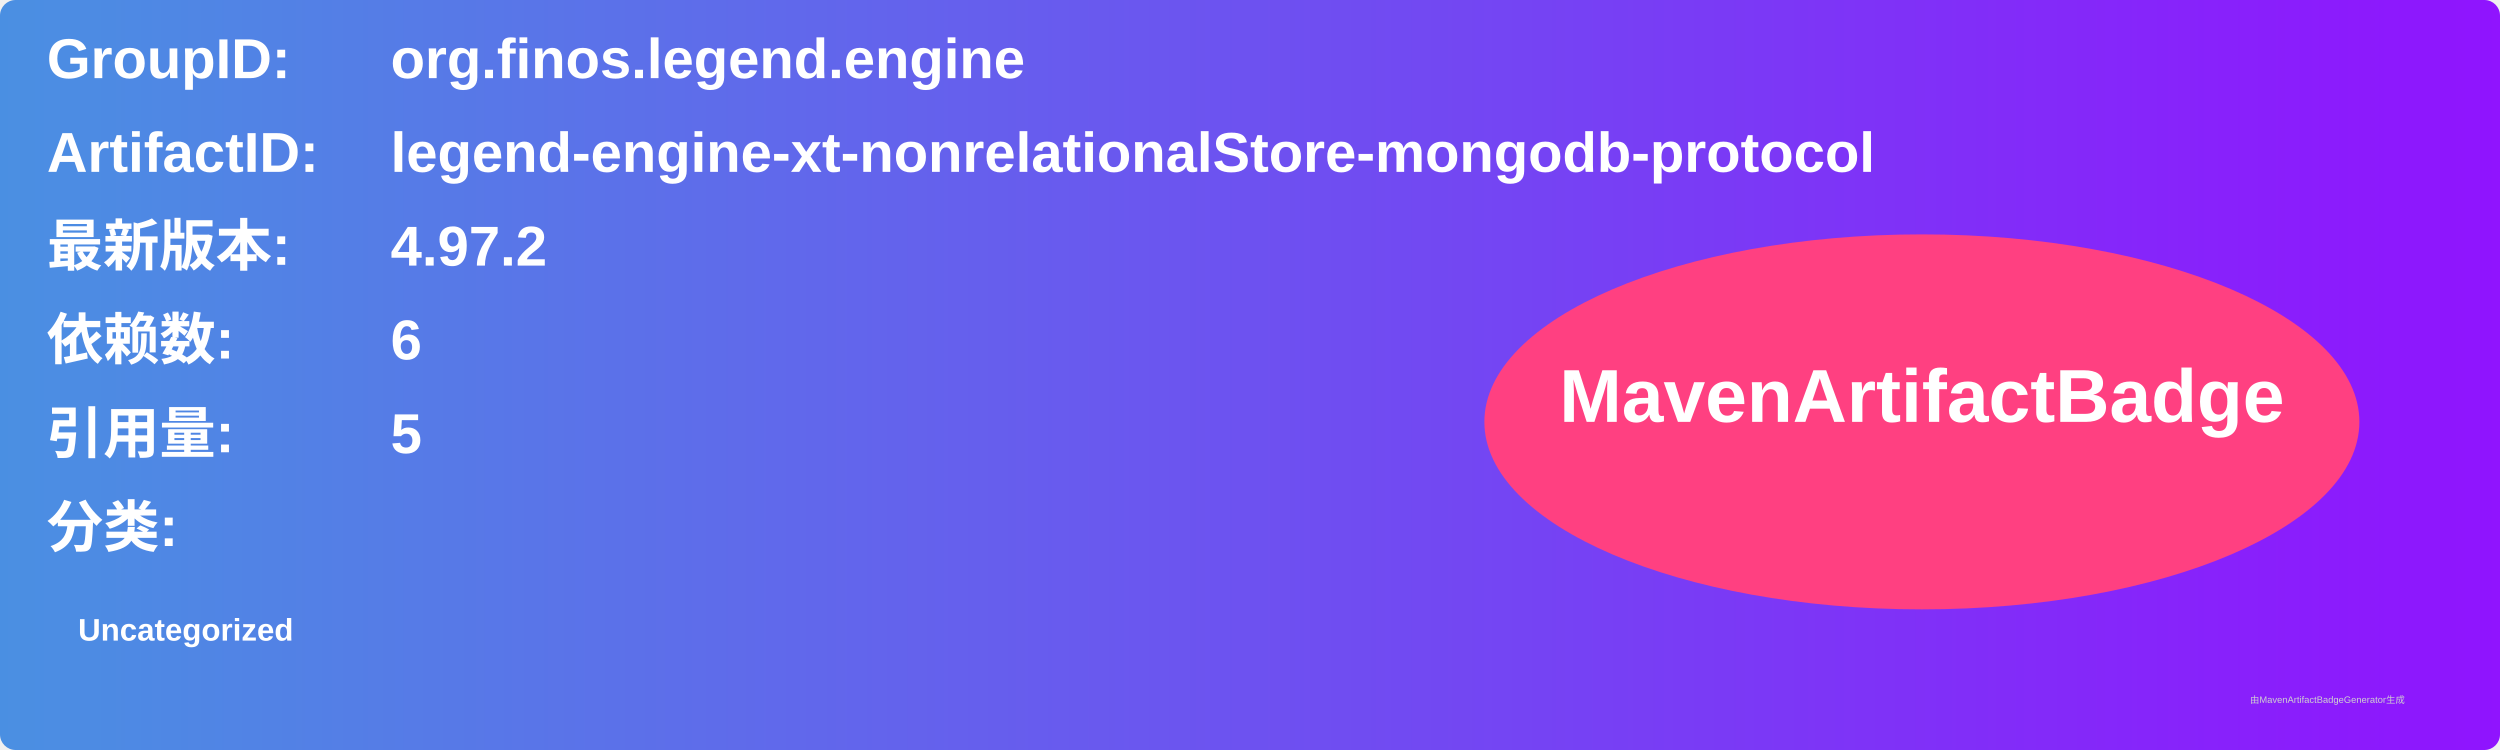
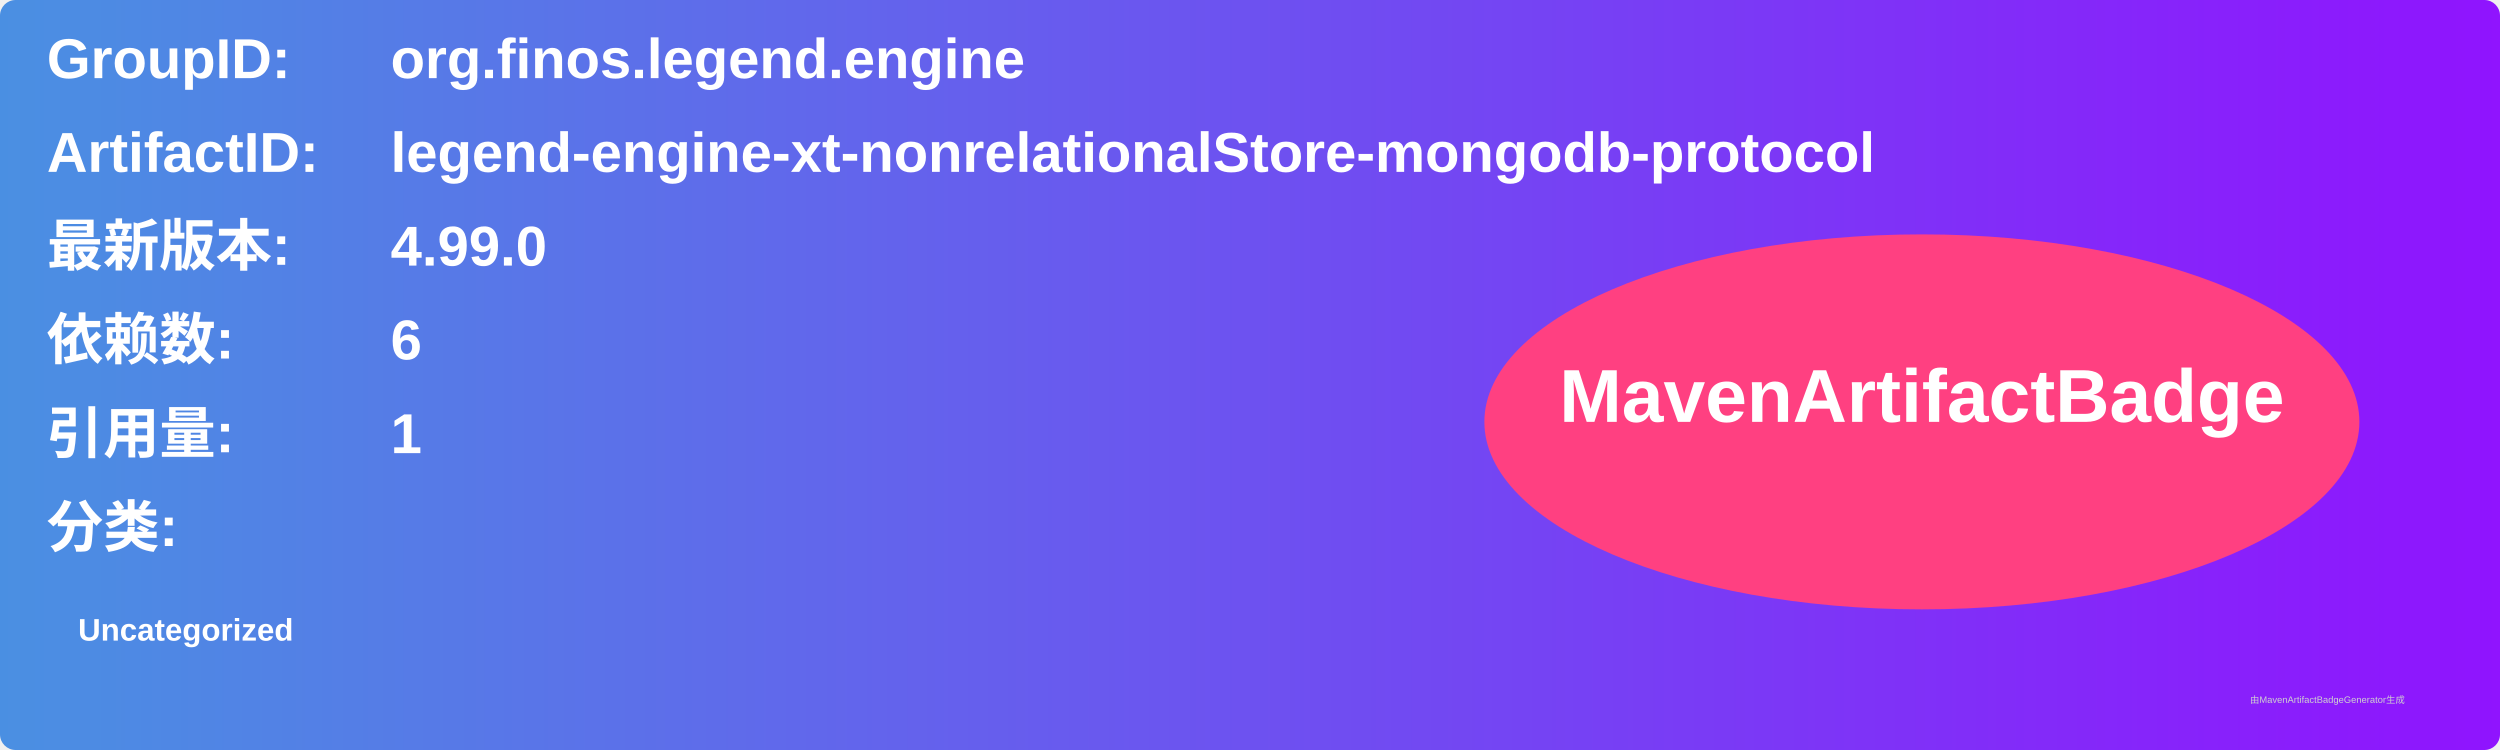
<svg xmlns="http://www.w3.org/2000/svg" width="800" height="240" viewBox="0 0 800 240">
  <linearGradient id="grad" x1="0%" y1="0%" x2="100%" y2="0%">
    <stop offset="0%" stop-color="#4a90e2" />
    <stop offset="100%" stop-color="#9013fe" />
  </linearGradient>
  <rect width="100%" height="100%" rx="5" ry="5" fill="url(#grad)" />
  <g transform="translate(15, 15)">
    <text x="0" y="10" font-family="Arial" font-size="18" fill="white" font-weight="bold" width="260">GroupID:</text>
    <text x="110" y="10" font-family="Arial" font-size="18" fill="white" font-weight="bold" width="460">org.finos.legend.engine</text>
    <text x="0" y="40" font-family="Arial" font-size="18" fill="white" font-weight="bold" width="260">ArtifactID:</text>
    <text x="110" y="40" font-family="Arial" font-size="18" fill="white" font-weight="bold" width="460">legend-engine-xt-nonrelationalStore-mongodb-protocol</text>
    <text x="0" y="70" font-family="Arial" font-size="18" fill="white" font-weight="bold">最新版本:</text>
    <text x="110" y="70" font-family="Arial" font-size="18" fill="white" font-weight="bold">
-       <tspan font-weight="bold">4.97.2</tspan>
+       <tspan font-weight="bold">4.99.0</tspan>
    </text>
    <text x="0" y="100" font-family="Arial" font-size="18" fill="white" font-weight="bold">依赖数: </text>
    <text x="110" y="100" font-family="Arial" font-size="18" fill="white">
      <tspan font-weight="bold">6</tspan>
    </text>
    <text x="0" y="130" font-family="Arial" font-size="18" fill="white" font-weight="bold">引用量: </text>
    <text x="110" y="130" font-family="Arial" font-size="18" fill="white">
-       <tspan font-weight="bold">5</tspan>
+       <tspan font-weight="bold">1</tspan>
    </text>
    <text x="0" y="160" font-family="Arial" font-size="18" fill="white" font-weight="bold">分类:</text>
    <text x="10" y="190" font-family="Arial" font-size="10" fill="white">
      <tspan font-weight="bold">Uncategorized</tspan>
    </text>
    <ellipse cx="600" cy="120" rx="140" ry="60" fill="#ff4081" />
    <text x="600" y="120" text-anchor="middle" font-family="Arial" font-size="24" fill="white" font-weight="bold">MavenArtifactBadge</text>
  </g>
  <text x="720" y="225" font-family="Arial" font-size="3" fill="#d0d0d0">由MavenArtifactBadgeGenerator生成</text>
</svg>
